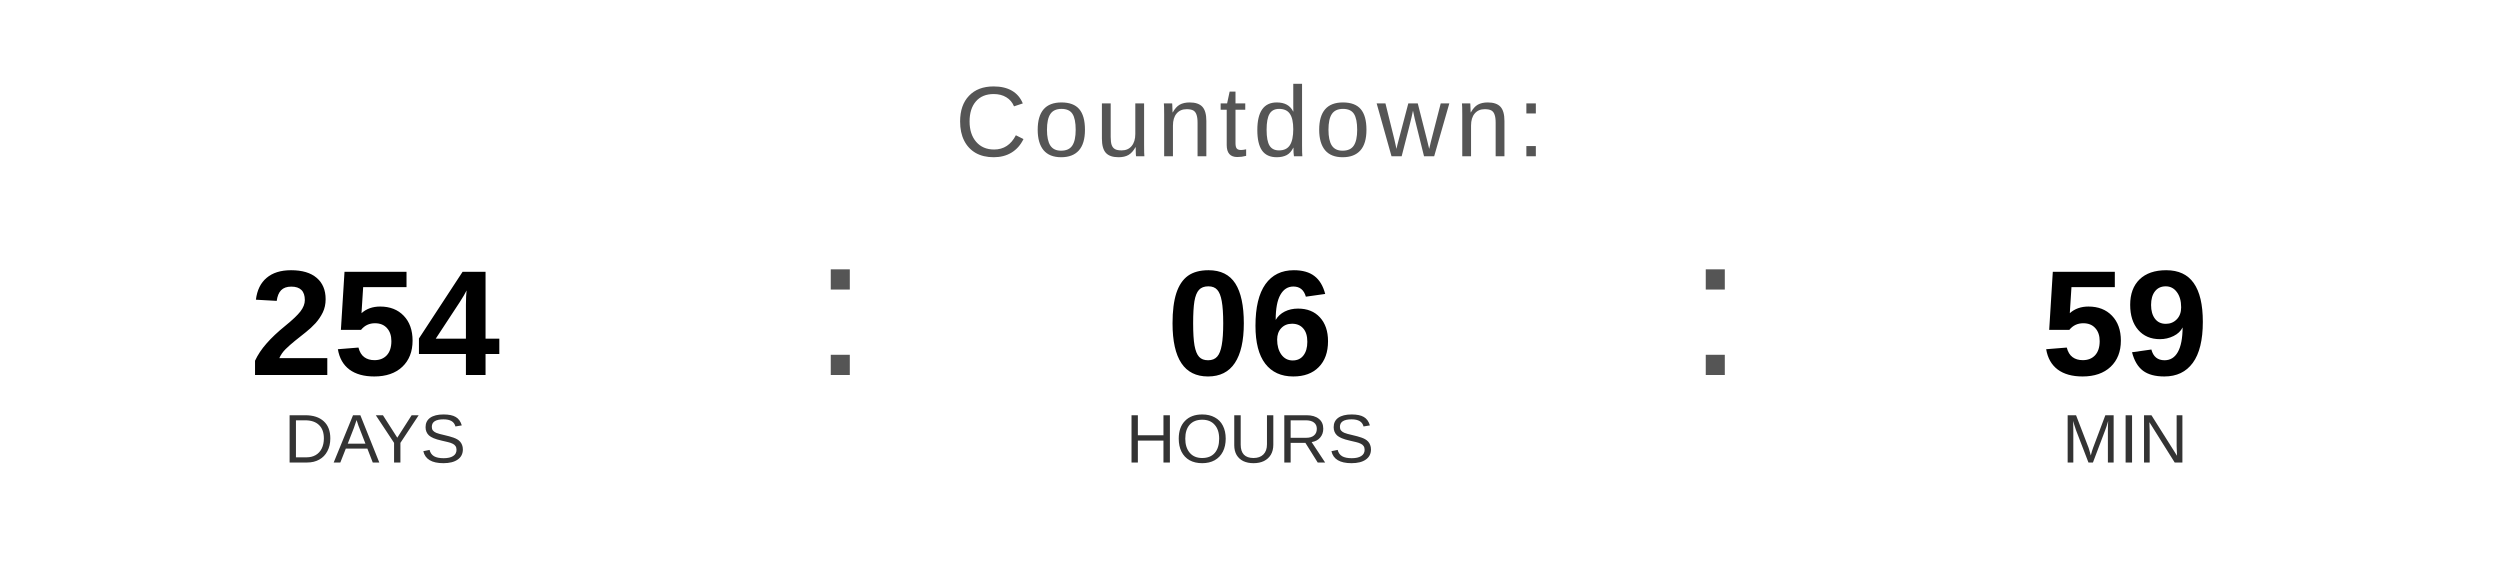
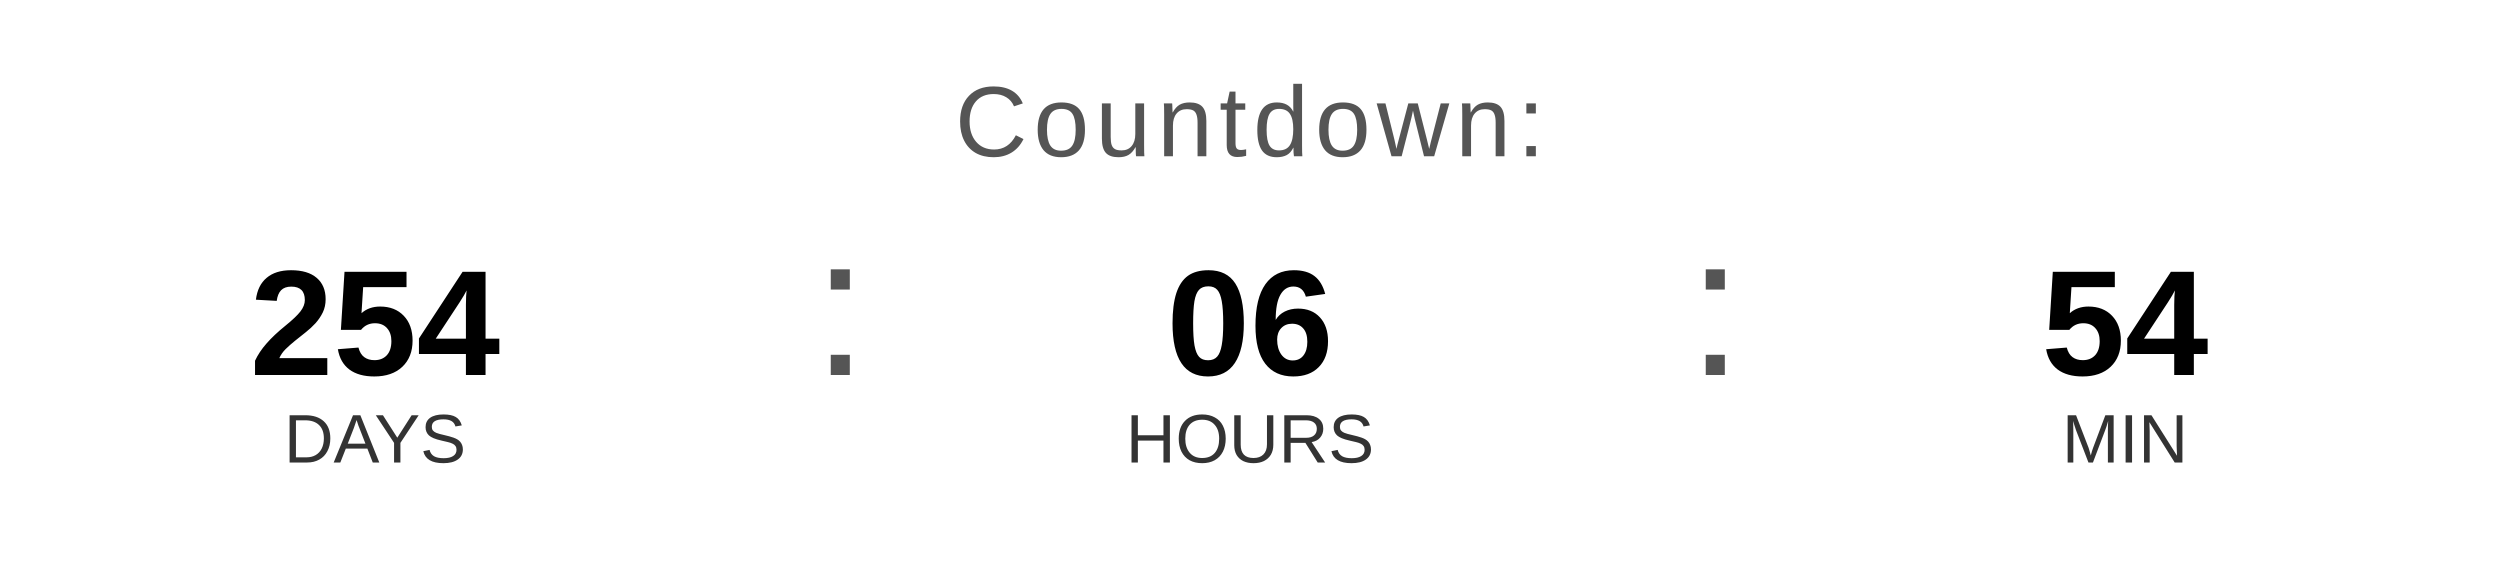
<svg xmlns="http://www.w3.org/2000/svg" width="400" height="90" viewBox="0 0 400 90">
  <text x="200" y="25" font-family="Arial, Helvetica, sans-serif" font-size="16" fill="#555555" text-anchor="middle" letter-spacing="1">
    Countdown:
  </text>
  <text x="60" y="60" font-family="Arial, Helvetica, sans-serif" font-size="24" font-weight="bold" fill="#000000" text-anchor="middle">254</text>
  <text x="60" y="74" font-family="Arial, Helvetica, sans-serif" font-size="11" fill="#333333" text-anchor="middle">DAYS</text>
  <text x="130" y="60" font-family="Arial, sans-serif" font-size="32" fill="#555555">:</text>
  <text x="200" y="60" font-family="Arial, Helvetica, sans-serif" font-size="24" font-weight="bold" fill="#000000" text-anchor="middle">06</text>
  <text x="200" y="74" font-family="Arial, Helvetica, sans-serif" font-size="11" fill="#333333" text-anchor="middle">HOURS</text>
  <text x="270" y="60" font-family="Arial, sans-serif" font-size="32" fill="#555555">:</text>
-   <text x="340" y="60" font-family="Arial, Helvetica, sans-serif" font-size="24" font-weight="bold" fill="#000000" text-anchor="middle">59</text>
+   <text x="340" y="60" font-family="Arial, Helvetica, sans-serif" font-size="24" font-weight="bold" fill="#000000" text-anchor="middle">54</text>
  <text x="340" y="74" font-family="Arial, Helvetica, sans-serif" font-size="11" fill="#333333" text-anchor="middle">MIN</text>
</svg>
